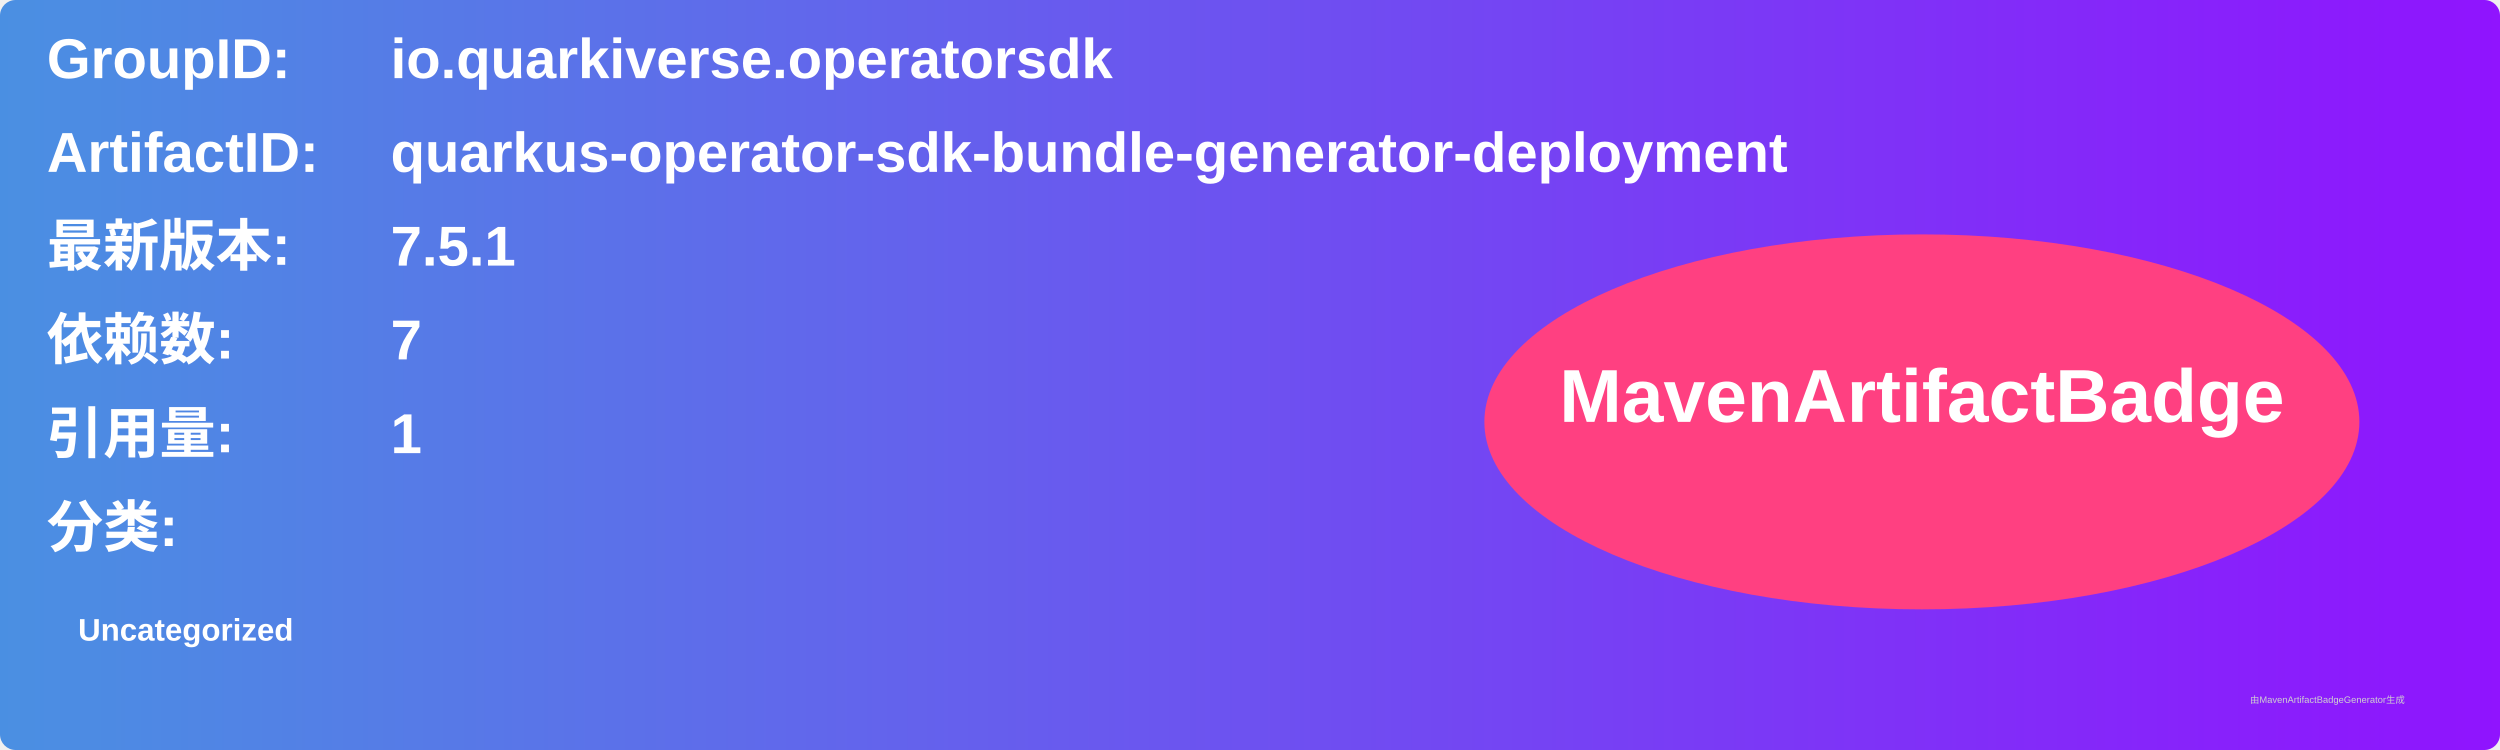
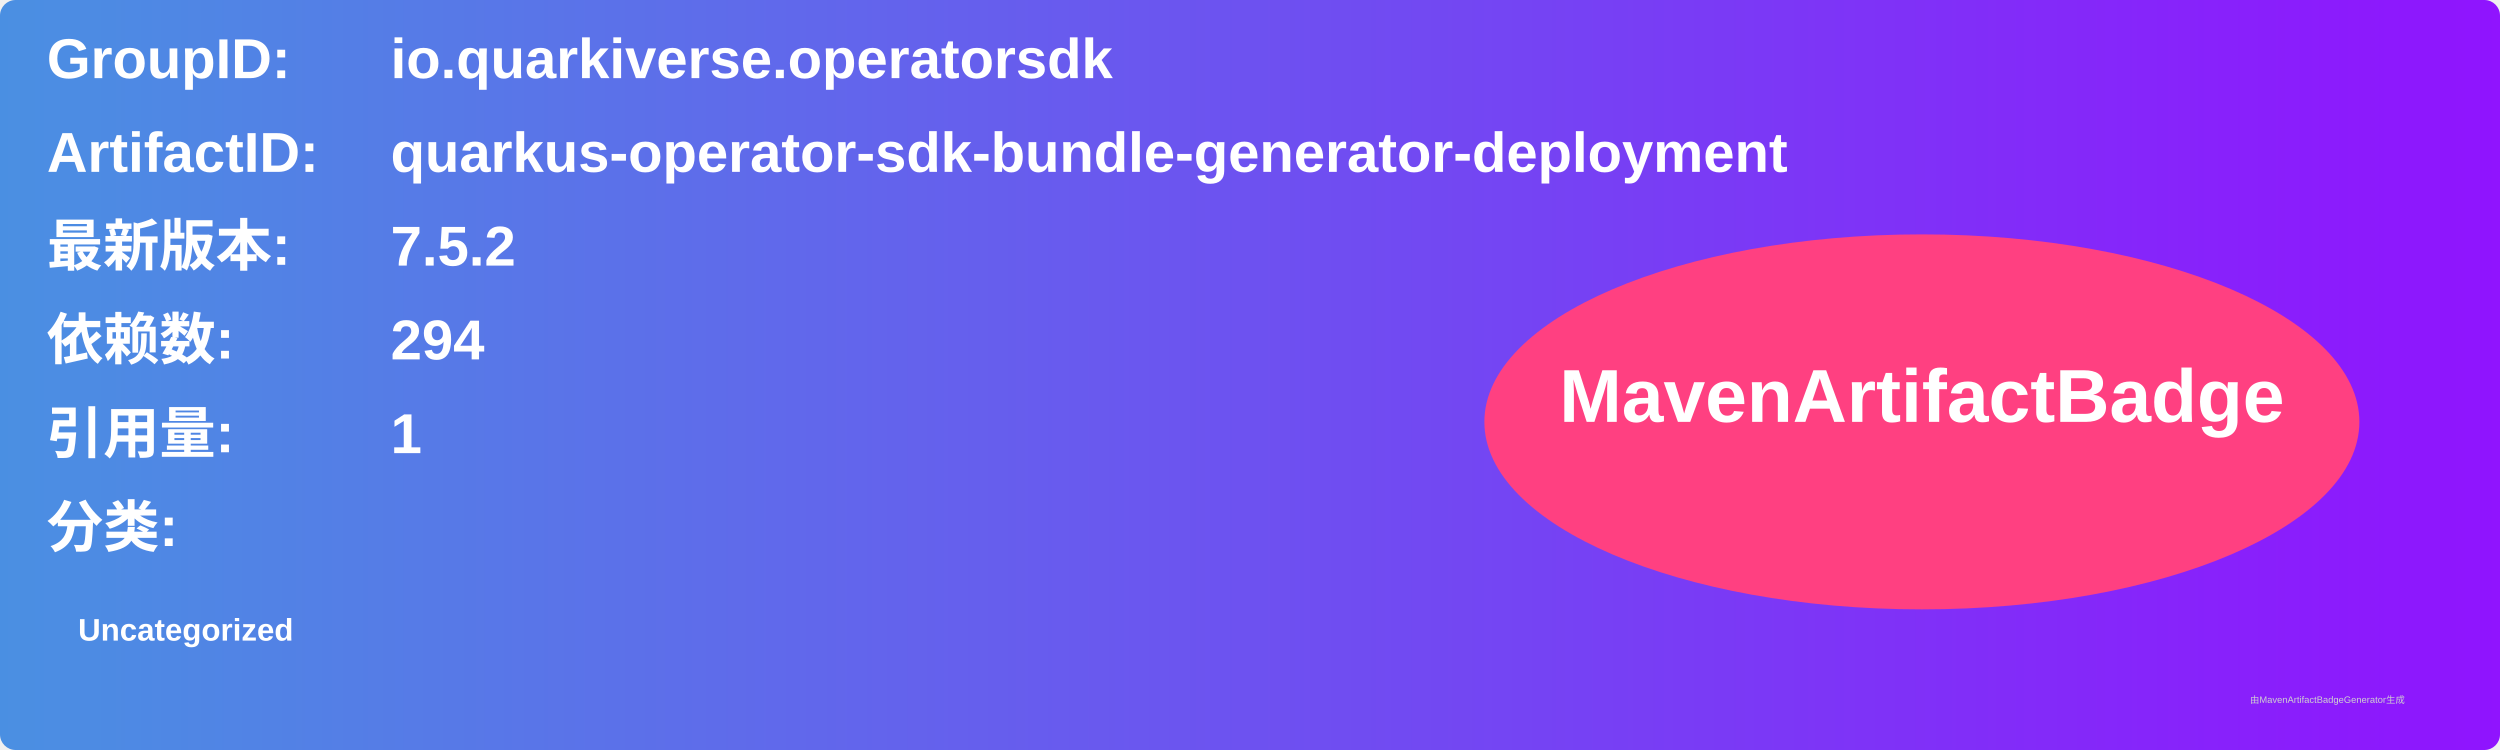
<svg xmlns="http://www.w3.org/2000/svg" width="800" height="240" viewBox="0 0 800 240">
  <linearGradient id="grad" x1="0%" y1="0%" x2="100%" y2="0%">
    <stop offset="0%" stop-color="#4a90e2" />
    <stop offset="100%" stop-color="#9013fe" />
  </linearGradient>
  <rect width="100%" height="100%" rx="5" ry="5" fill="url(#grad)" />
  <g transform="translate(15, 15)">
    <text x="0" y="10" font-family="Arial" font-size="18" fill="white" font-weight="bold" width="260">GroupID:</text>
    <text x="110" y="10" font-family="Arial" font-size="18" fill="white" font-weight="bold" width="460">io.quarkiverse.operatorsdk</text>
    <text x="0" y="40" font-family="Arial" font-size="18" fill="white" font-weight="bold" width="260">ArtifactID:</text>
    <text x="110" y="40" font-family="Arial" font-size="18" fill="white" font-weight="bold" width="460">quarkus-operator-sdk-bundle-generator-deployment</text>
    <text x="0" y="70" font-family="Arial" font-size="18" fill="white" font-weight="bold">最新版本:</text>
    <text x="110" y="70" font-family="Arial" font-size="18" fill="white" font-weight="bold">
-       <tspan font-weight="bold">7.5.1</tspan>
+       <tspan font-weight="bold">7.5.2</tspan>
    </text>
    <text x="0" y="100" font-family="Arial" font-size="18" fill="white" font-weight="bold">依赖数: </text>
    <text x="110" y="100" font-family="Arial" font-size="18" fill="white">
-       <tspan font-weight="bold">7</tspan>
+       <tspan font-weight="bold">294</tspan>
    </text>
    <text x="0" y="130" font-family="Arial" font-size="18" fill="white" font-weight="bold">引用量: </text>
    <text x="110" y="130" font-family="Arial" font-size="18" fill="white">
      <tspan font-weight="bold">1</tspan>
    </text>
    <text x="0" y="160" font-family="Arial" font-size="18" fill="white" font-weight="bold">分类:</text>
    <text x="10" y="190" font-family="Arial" font-size="10" fill="white">
      <tspan font-weight="bold">Uncategorized</tspan>
    </text>
    <ellipse cx="600" cy="120" rx="140" ry="60" fill="#ff4081" />
    <text x="600" y="120" text-anchor="middle" font-family="Arial" font-size="24" fill="white" font-weight="bold">MavenArtifactBadge</text>
  </g>
  <text x="720" y="225" font-family="Arial" font-size="3" fill="#d0d0d0">由MavenArtifactBadgeGenerator生成</text>
</svg>
